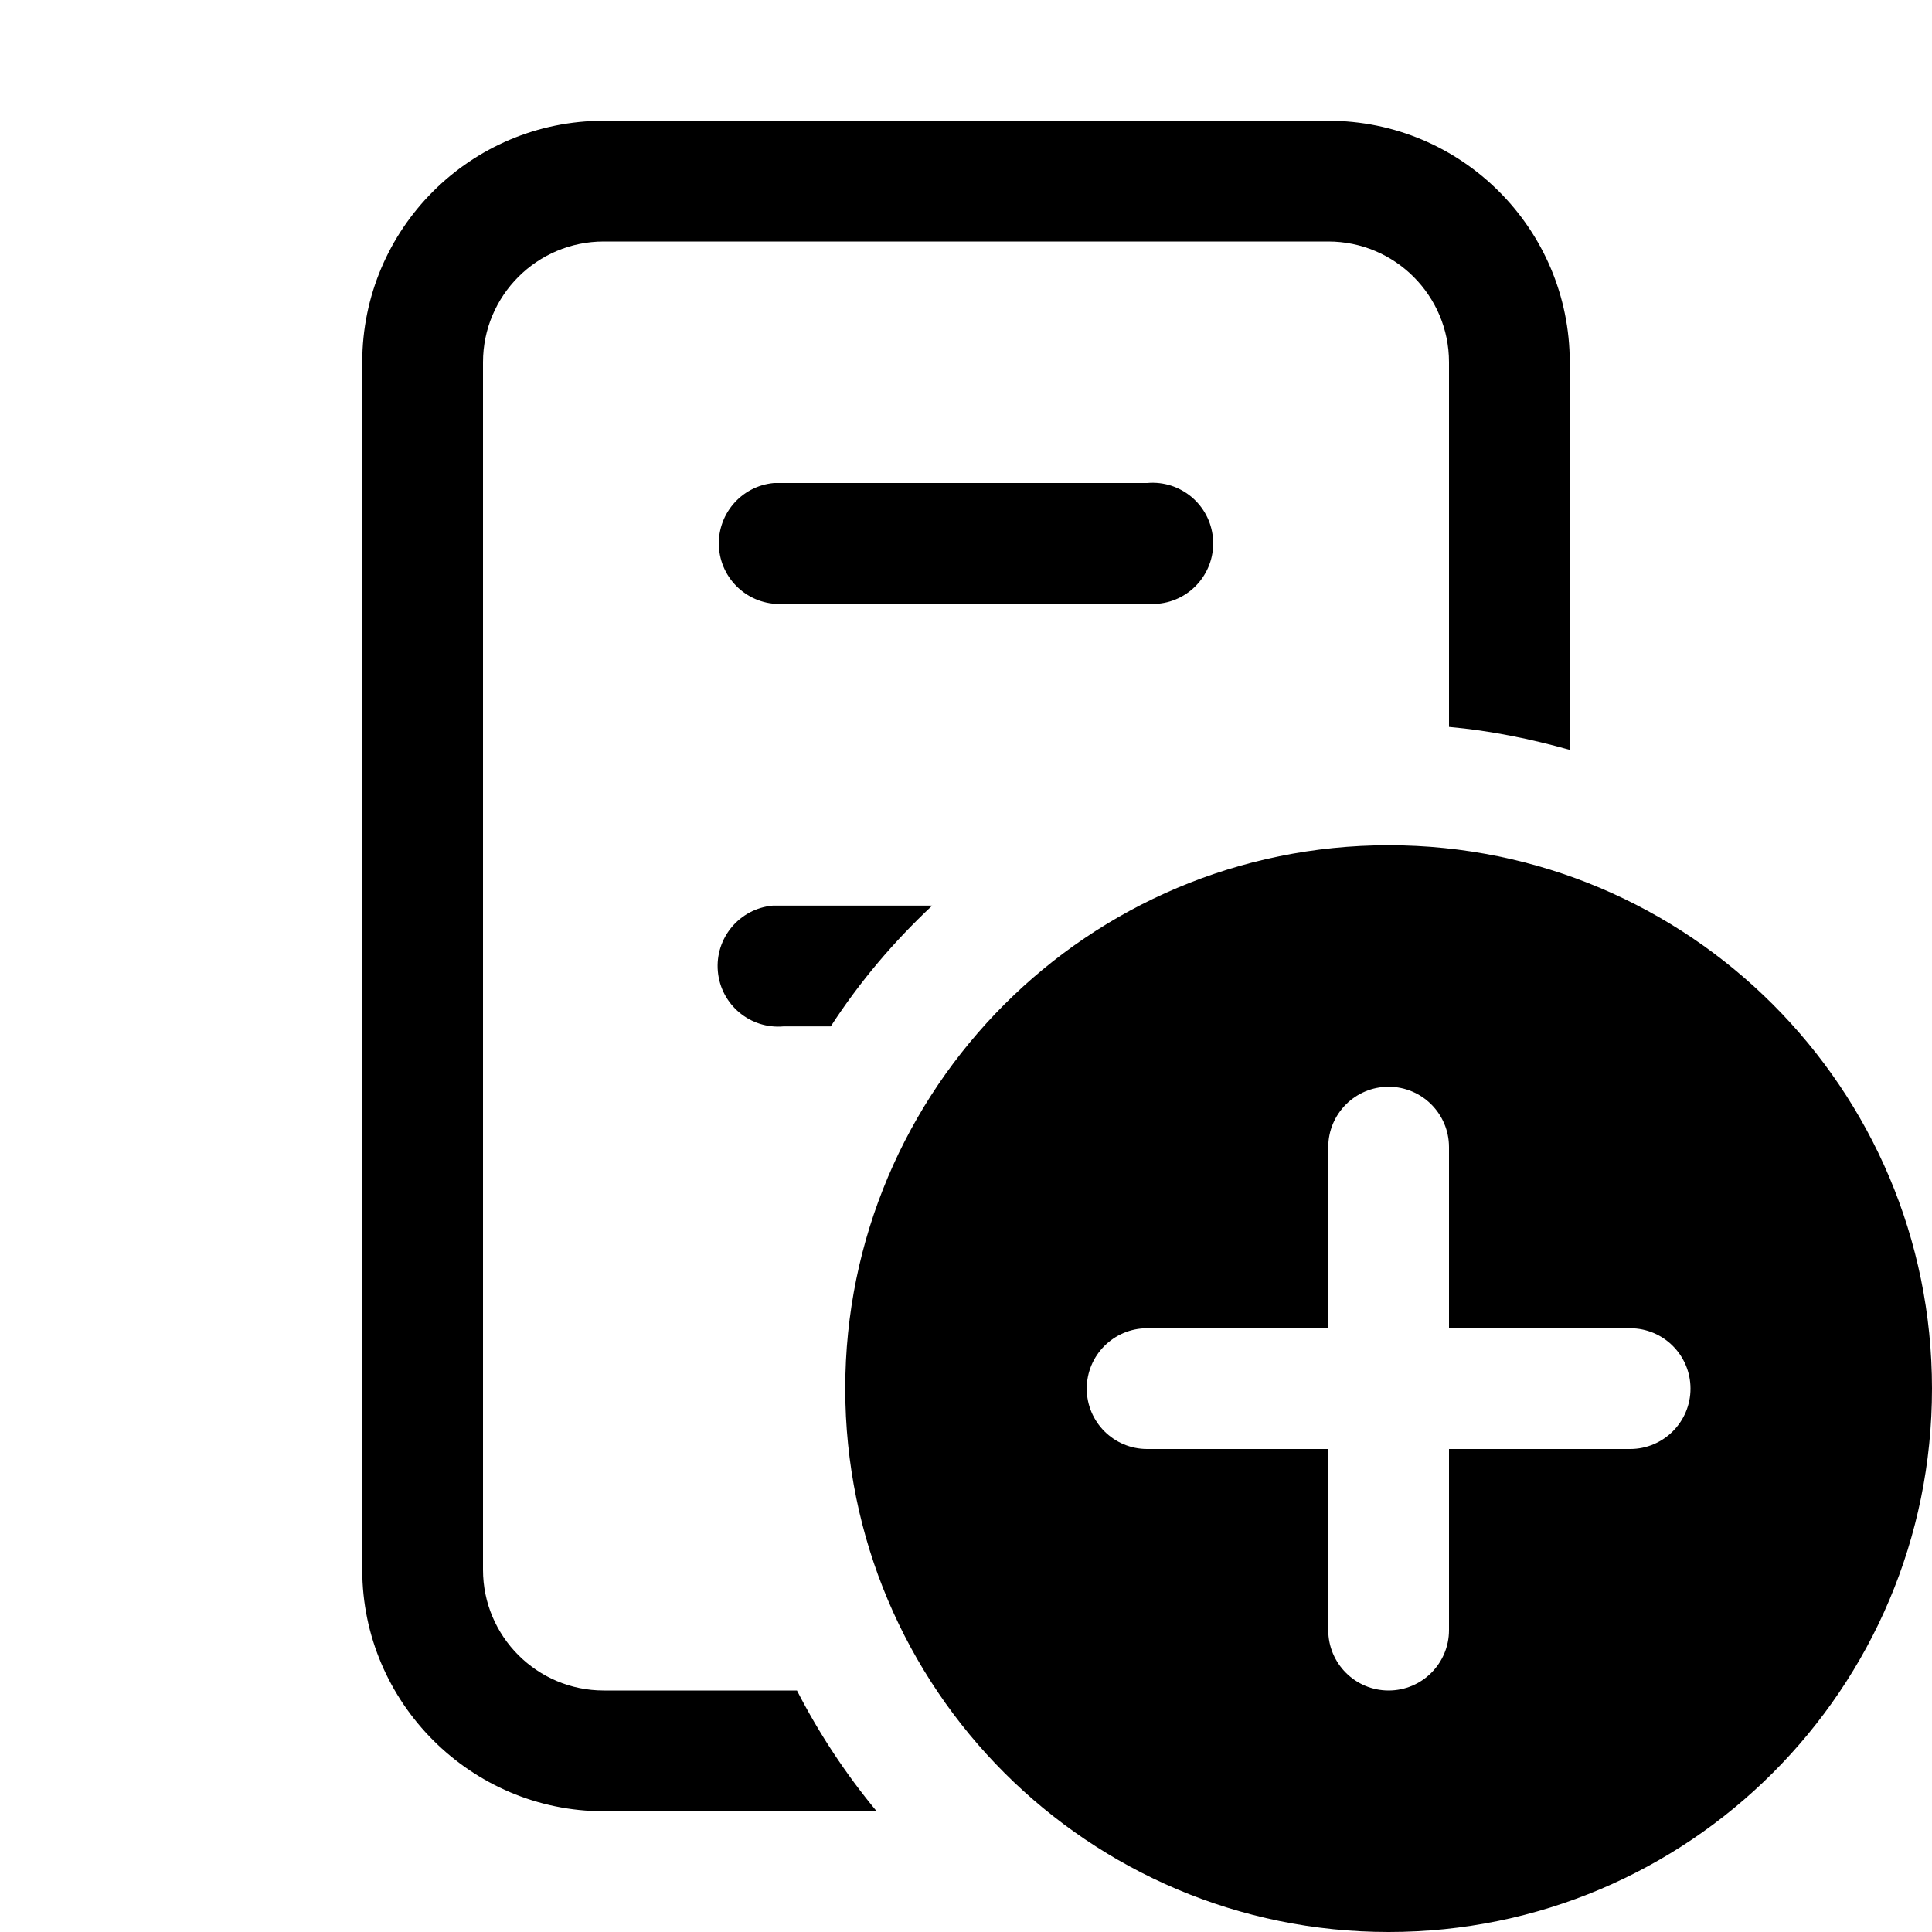
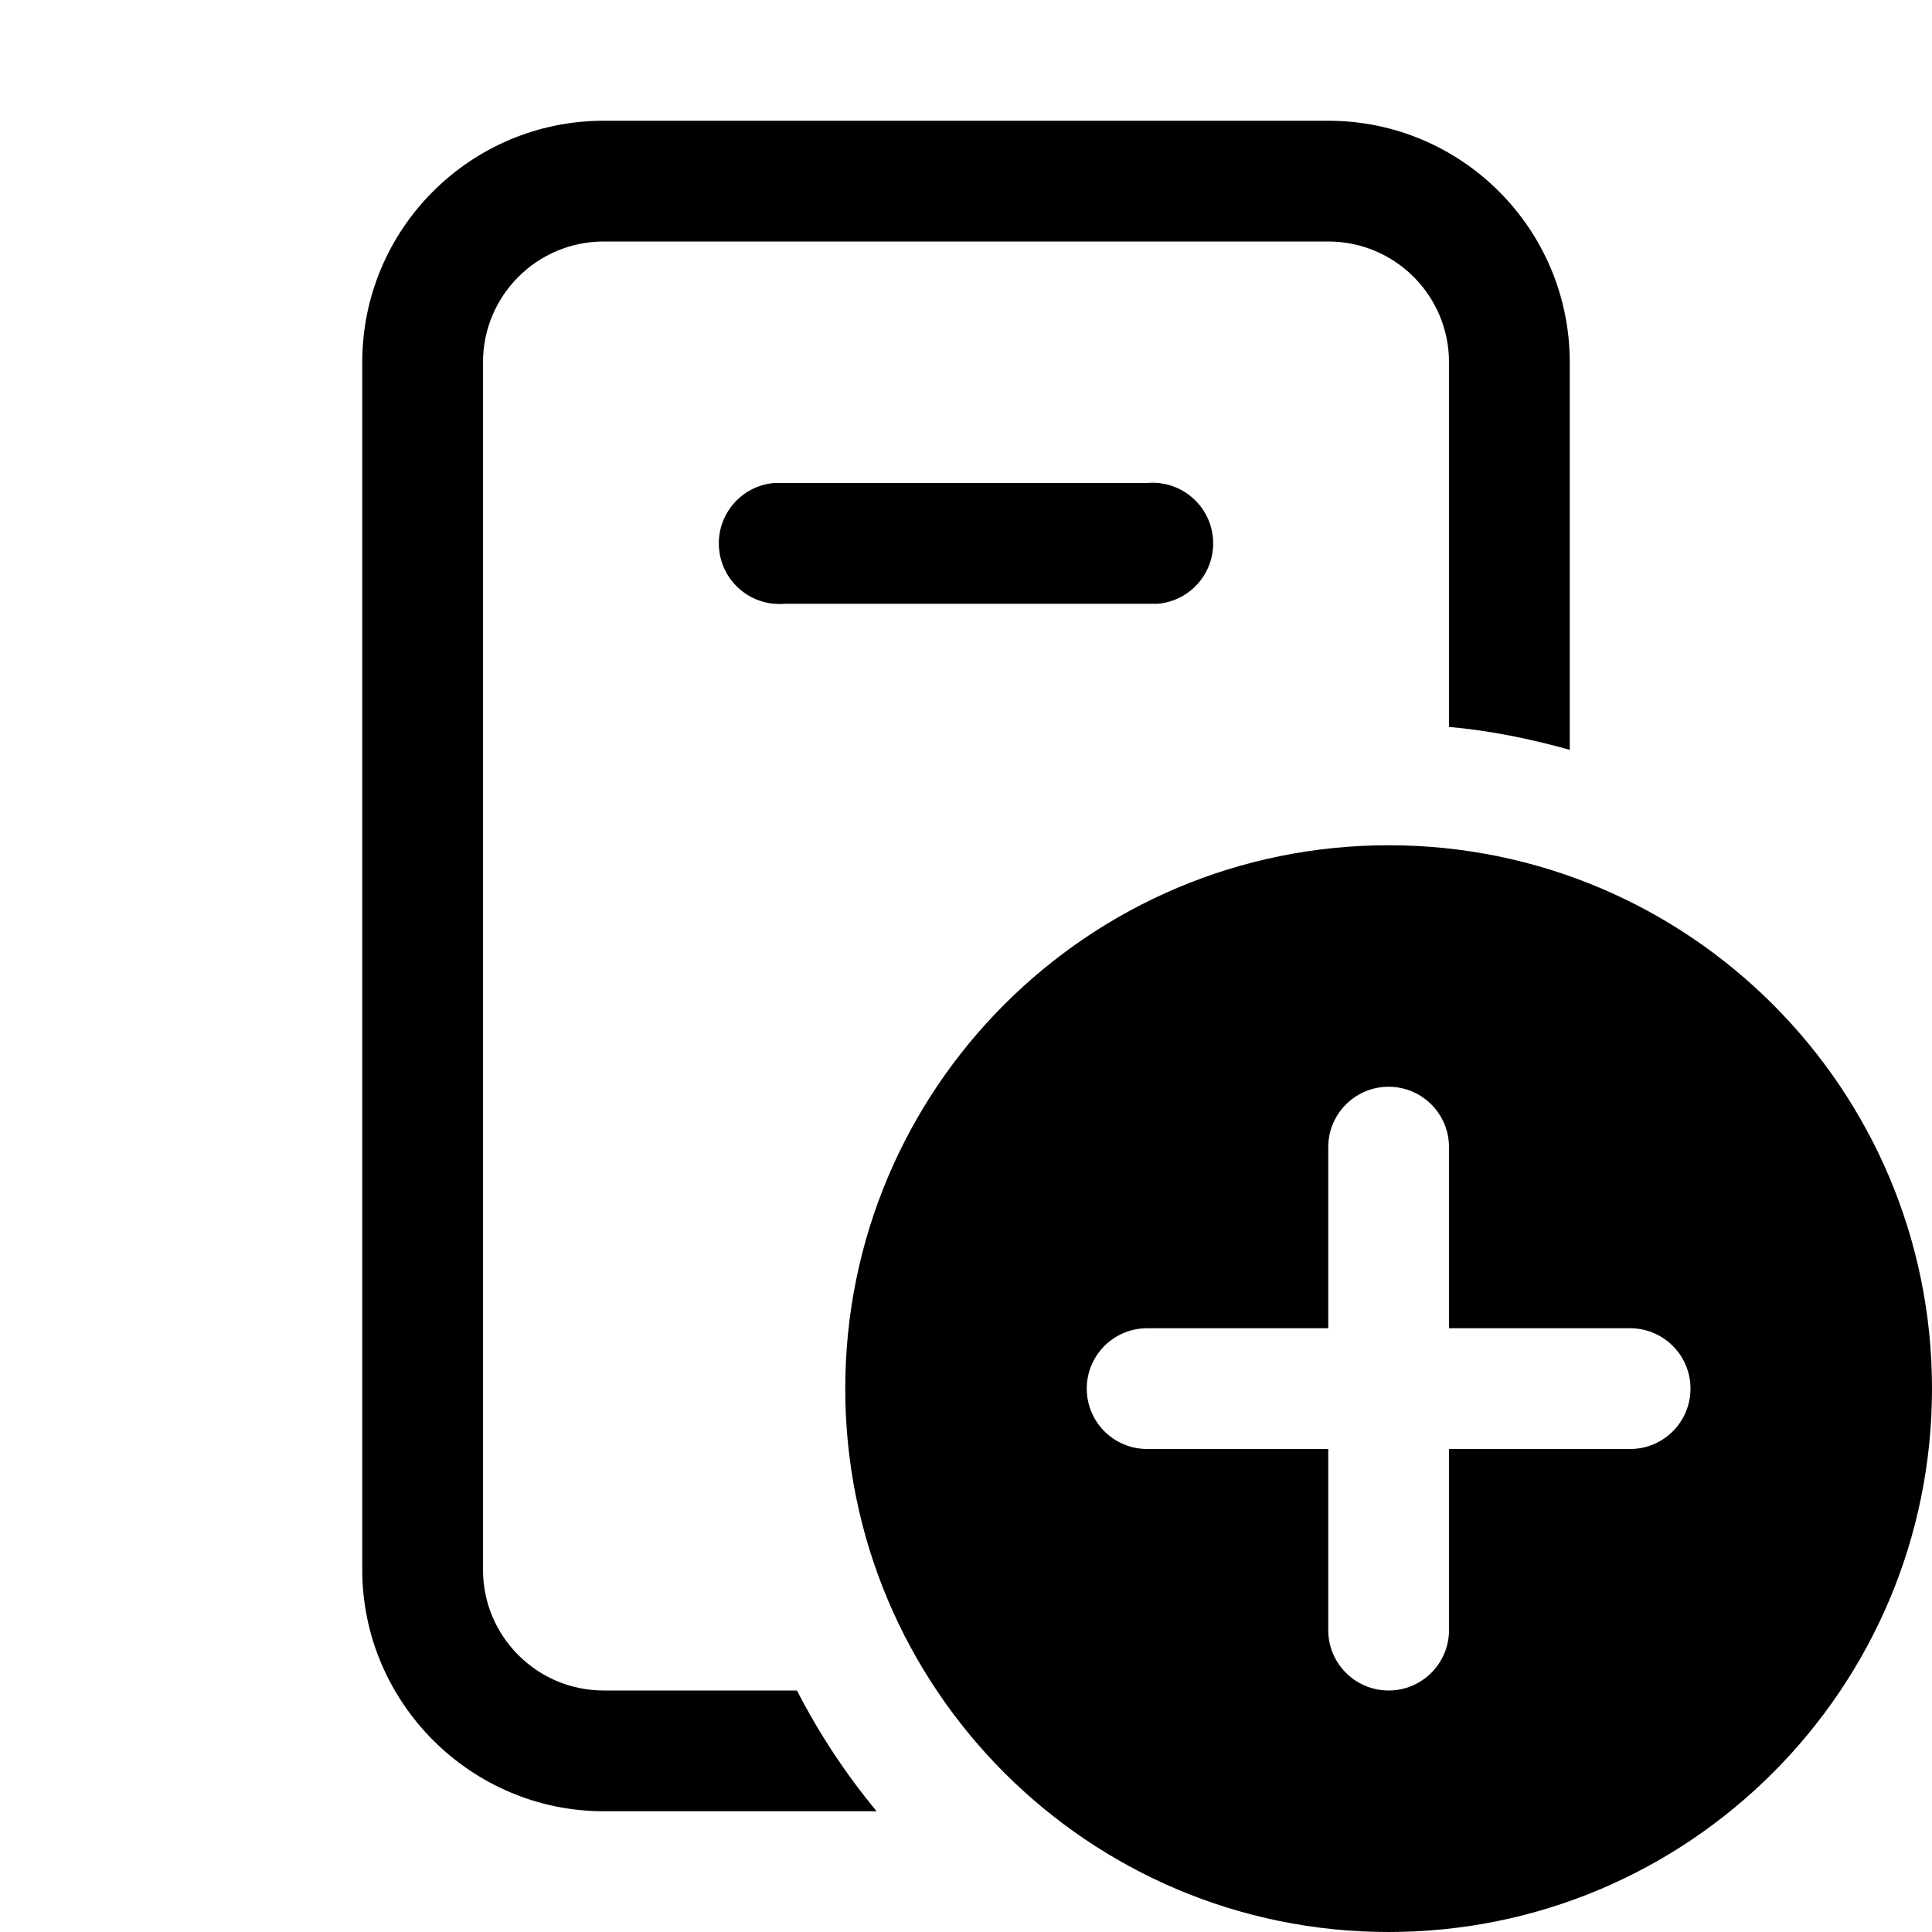
<svg xmlns="http://www.w3.org/2000/svg" width="16" height="16" viewBox="0 0 16 16">
-   <path d="M5 1a2 2 0 0 0-2 2v10c0 1.1.9 2 2 2h2.26a5.5 5.5 0 0 1-.66-1H5a1 1 0 0 1-1-1V3a1 1 0 0 1 1-1h6a1 1 0 0 1 1 1v3.02c.34.03.68.1 1 .19V3a2 2 0 0 0-2-2H5Zm2.73 6.5H6.4a.5.5 0 0 0 .09 1h.39c.24-.37.52-.7.84-1ZM9.59 5a.5.5 0 0 0-.09-1H6.41a.5.5 0 0 0 .09 1h3.09ZM16 11.5a4.5 4.5 0 1 1-9 0 4.5 4.5 0 0 1 9 0Zm-4-2a.5.5 0 0 0-1 0V11H9.5a.5.5 0 0 0 0 1H11v1.5a.5.5 0 0 0 1 0V12h1.5a.5.5 0 0 0 0-1H12V9.5Z" />
+   <path d="M5 1a2 2 0 0 0-2 2v10c0 1.1.9 2 2 2h2.26a5.5 5.5 0 0 1-.66-1H5a1 1 0 0 1-1-1V3a1 1 0 0 1 1-1h6a1 1 0 0 1 1 1v3.02c.34.03.68.1 1 .19V3a2 2 0 0 0-2-2H5Zm4.59 4a.5.5 0 0 0-.09-1H6.41a.5.5 0 0 0 .09 1h3.09ZM16 11.5a4.5 4.5 0 1 1-9 0 4.5 4.5 0 0 1 9 0Zm-4-2a.5.5 0 0 0-1 0V11H9.5a.5.5 0 0 0 0 1H11v1.5a.5.5 0 0 0 1 0V12h1.5a.5.5 0 0 0 0-1H12V9.5Z" />
</svg>
